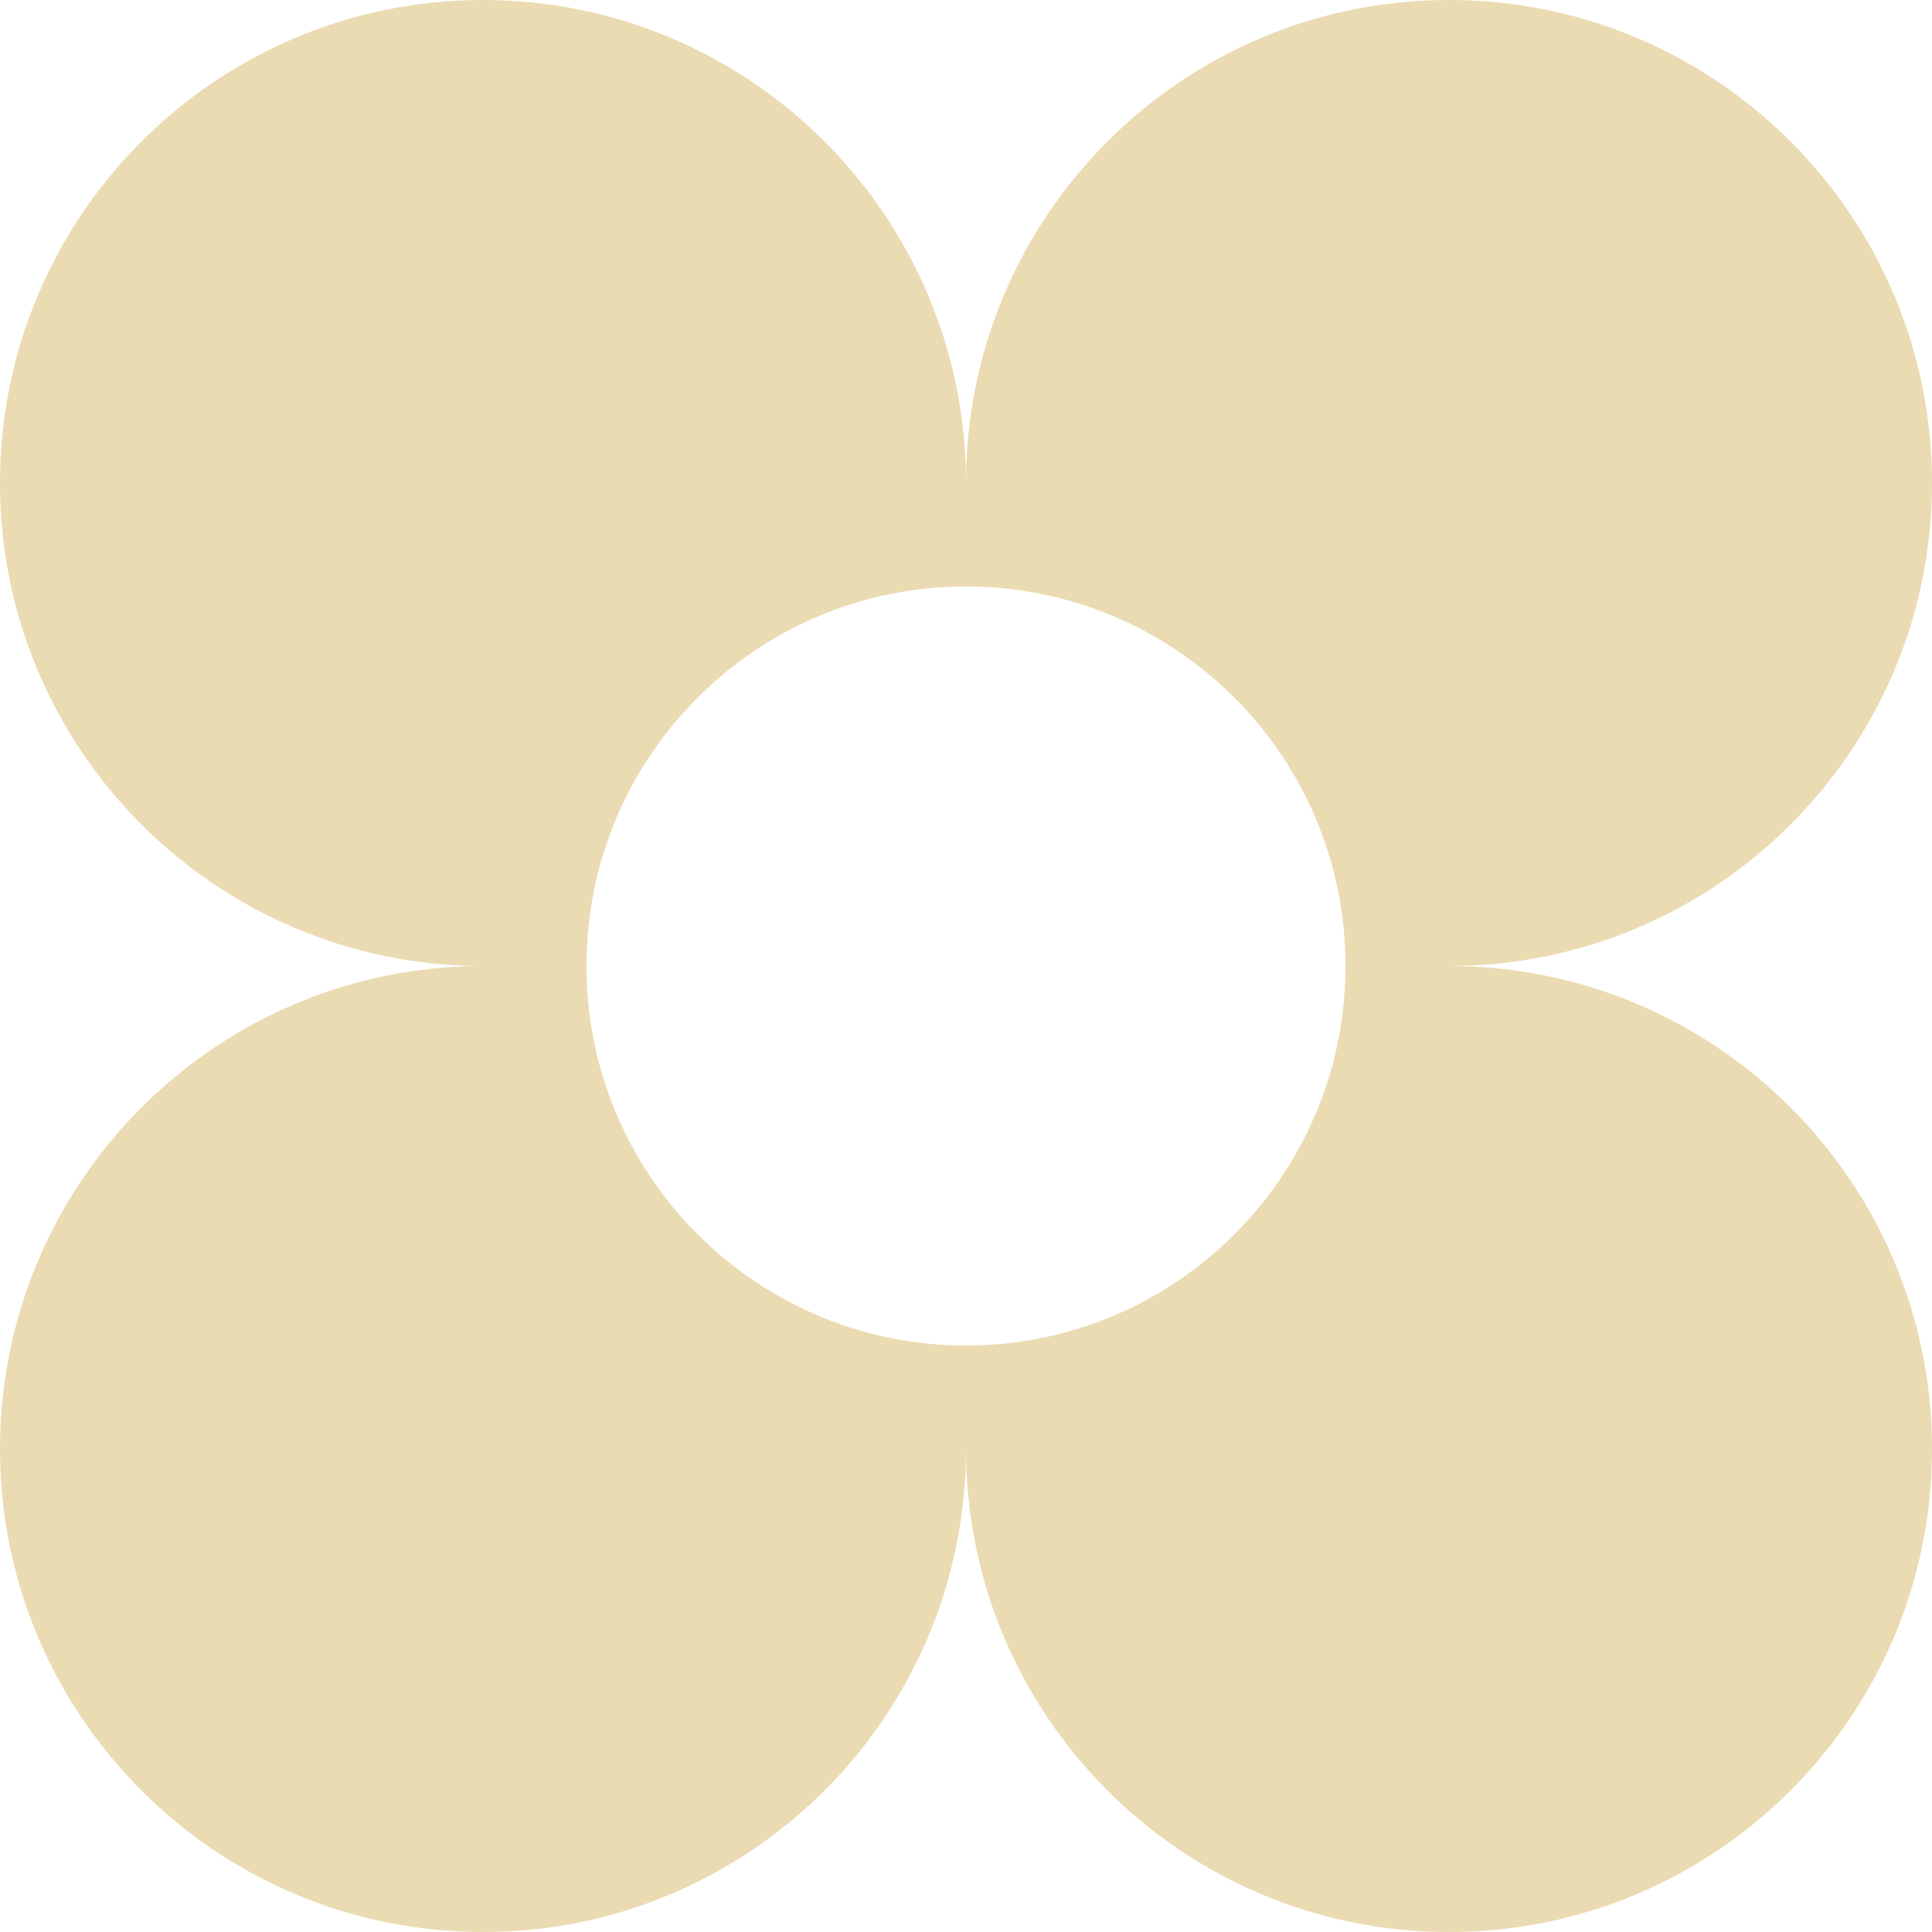
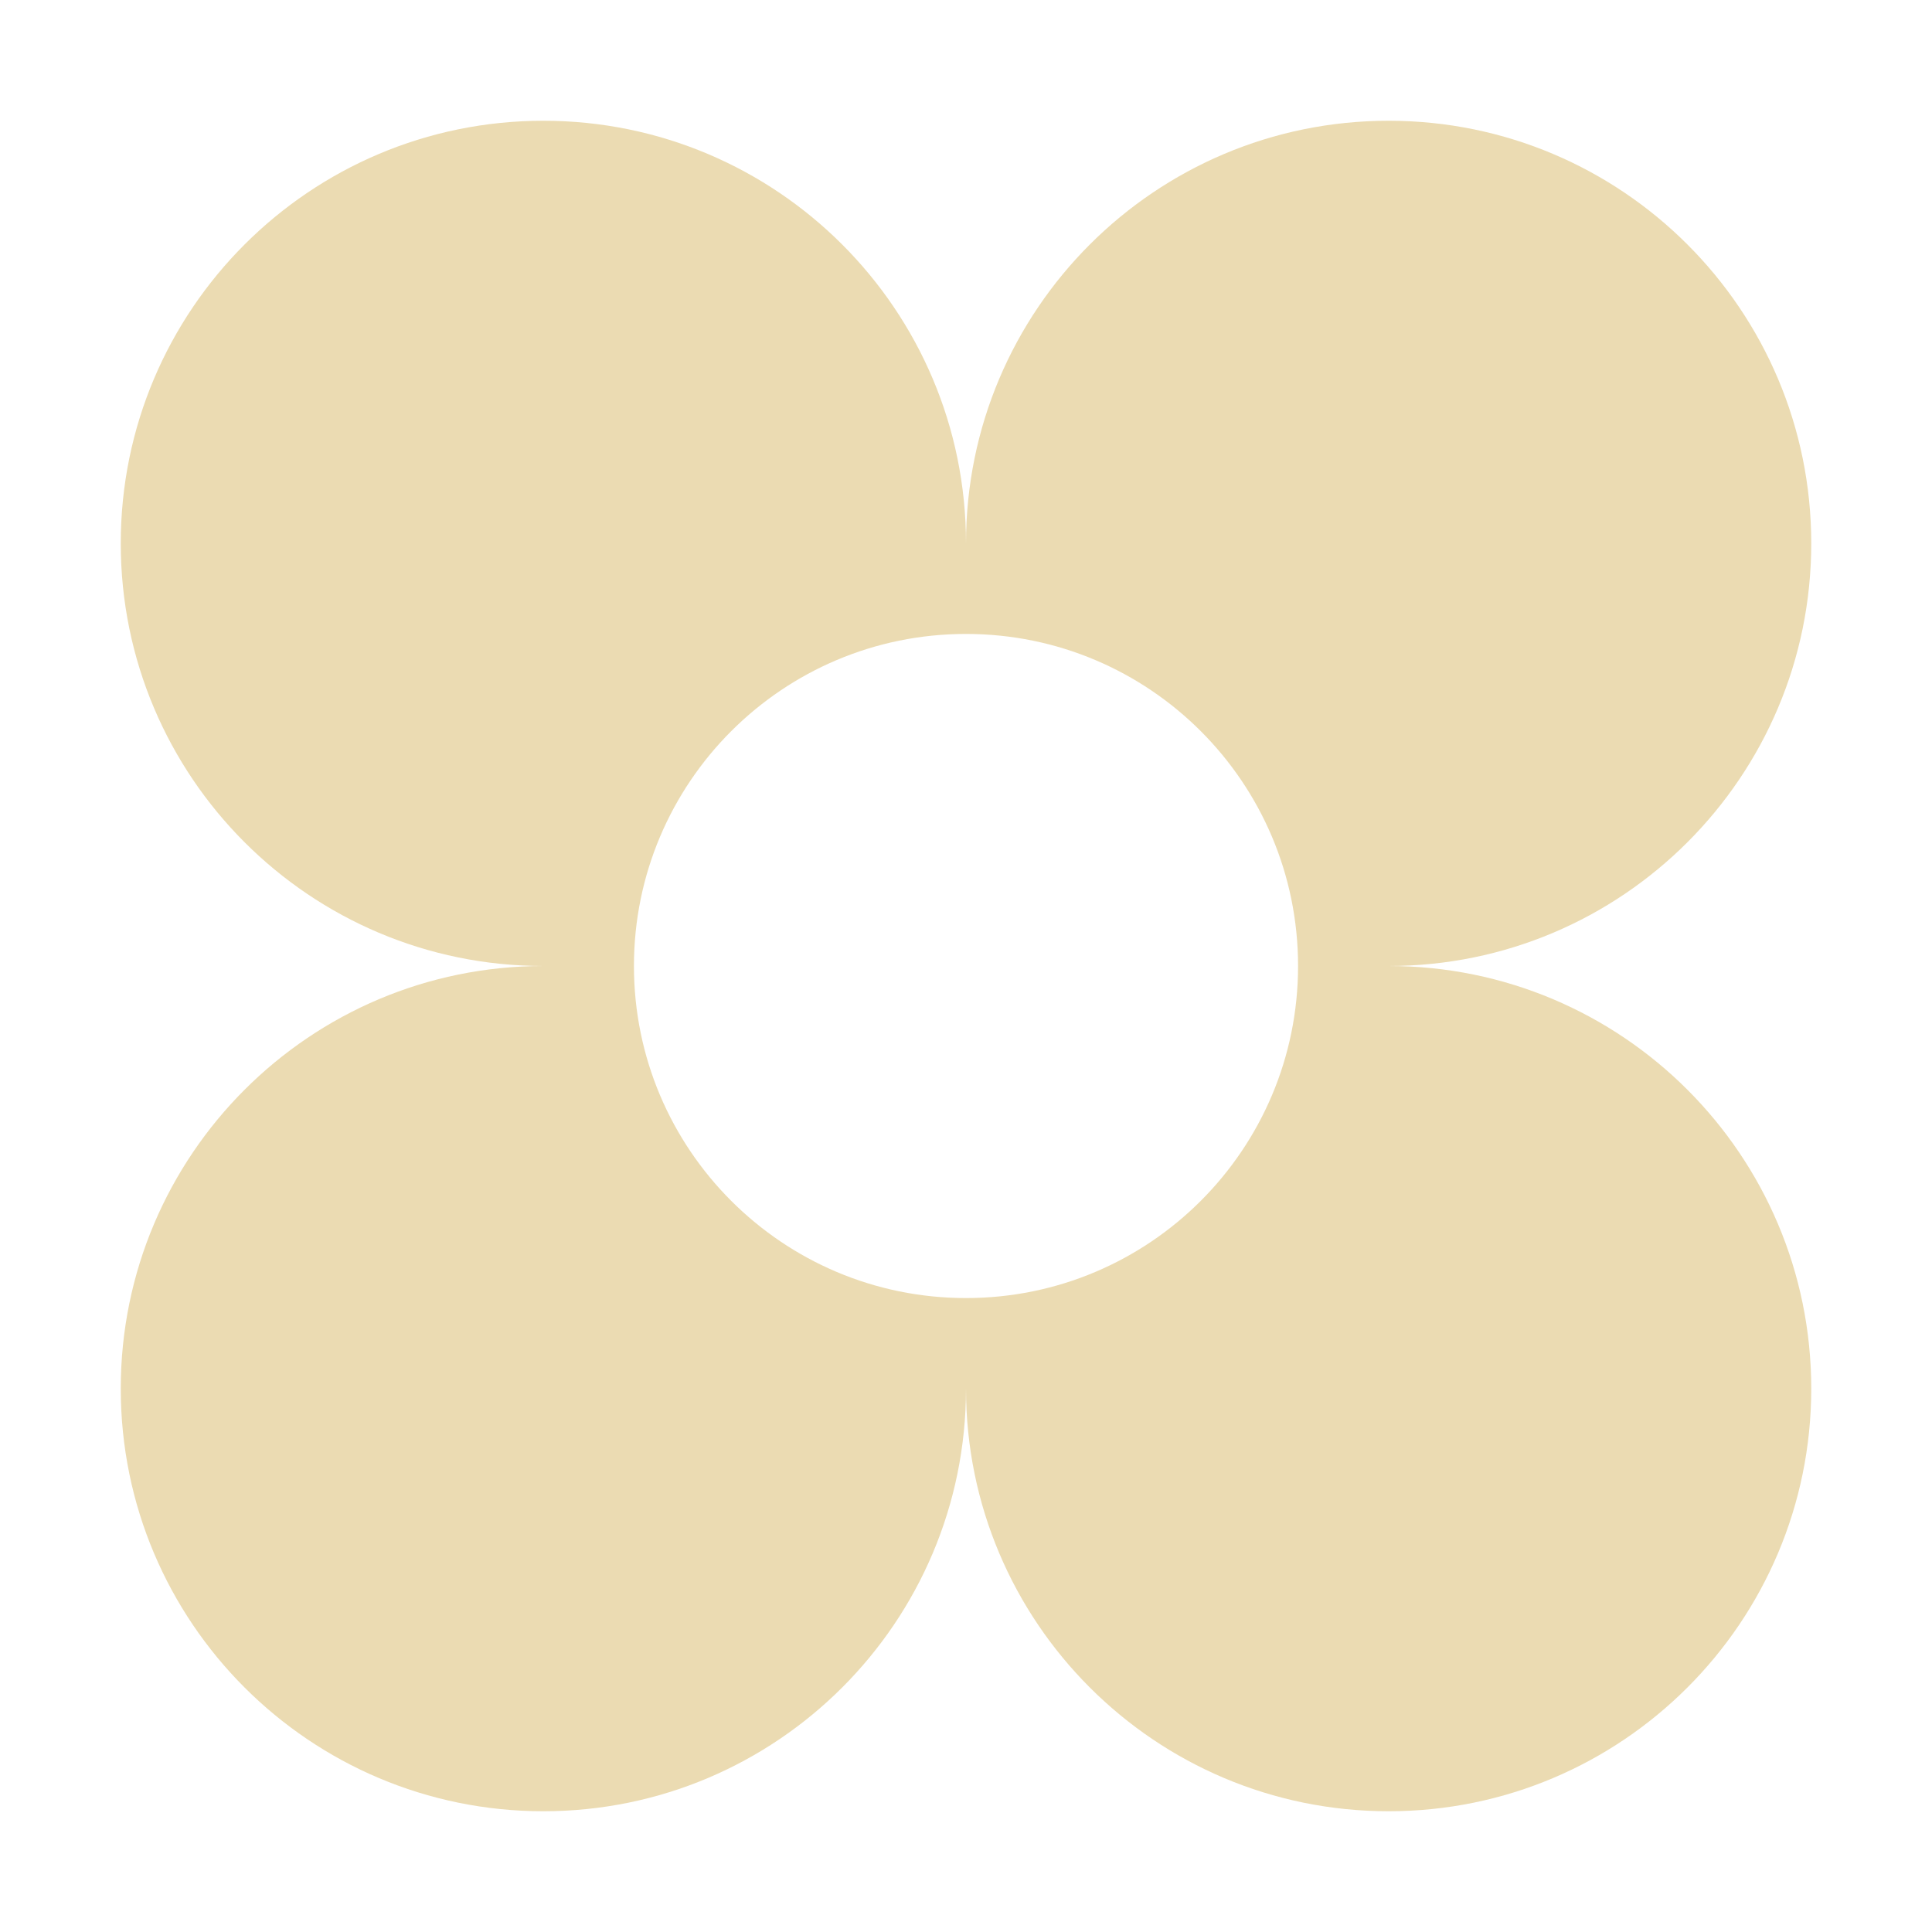
- <svg xmlns="http://www.w3.org/2000/svg" fill="none" width="16" height="16" viewBox="0 0 16 16">
+ <svg xmlns="http://www.w3.org/2000/svg" width="16" height="16" version="1.1">
  <defs>
-     <style id="current-color-scheme" type="text/css">
-    .ColorScheme-Text { color:#ebdbb2; } .ColorScheme-Highlight { color:#458588; }
-   </style>
-     <linearGradient id="arrongin" x1="0%" x2="0%" y1="0%" y2="100%">
-       <stop offset="0%" style="stop-color:#d79921" />
-       <stop offset="100%" style="stop-color:#b57614" />
-     </linearGradient>
-     <linearGradient id="aurora" x1="0%" x2="0%" y1="0%" y2="100%">
-       <stop offset="0%" style="stop-color:#83a598" />
-       <stop offset="100%" style="stop-color:#b16286" />
-     </linearGradient>
-     <linearGradient id="fitdance" x1="0%" x2="0%" y1="0%" y2="100%">
-       <stop offset="0%" style="stop-color:#8ec07c" />
-       <stop offset="100%" style="stop-color:#458588" />
-     </linearGradient>
-     <linearGradient id="oomox" x1="0%" x2="0%" y1="0%" y2="100%">
-       <stop offset="0%" style="stop-color:#458588" />
-       <stop offset="100%" style="stop-color:#928374" />
-     </linearGradient>
-     <linearGradient id="rainblue" x1="0%" x2="0%" y1="0%" y2="100%">
-       <stop offset="0%" style="stop-color:#b8bb26" />
-       <stop offset="100%" style="stop-color:#076678" />
-     </linearGradient>
-     <linearGradient id="sunrise" x1="0%" x2="0%" y1="0%" y2="100%">
-       <stop offset="0%" style="stop-color:#fe8019" />
-       <stop offset="100%" style="stop-color:#fabd2f" />
-     </linearGradient>
-     <linearGradient id="telinkrin" x1="0%" x2="0%" y1="0%" y2="100%">
-       <stop offset="0%" style="stop-color:#83a598" />
-       <stop offset="100%" style="stop-color:#83a598" />
-     </linearGradient>
-     <linearGradient id="60spsycho" x1="0%" x2="0%" y1="0%" y2="100%">
-       <stop offset="0%" style="stop-color:#fb4934" />
-       <stop offset="25%" style="stop-color:#fabd2f" />
-       <stop offset="50%" style="stop-color:#fe8019" />
-       <stop offset="100%" style="stop-color:#689d6a" />
-     </linearGradient>
-     <linearGradient id="90ssummer" x1="0%" x2="0%" y1="0%" y2="100%">
-       <stop offset="0%" style="stop-color:#b16286" />
-       <stop offset="20%" style="stop-color:#8ec07c" />
-       <stop offset="50%" style="stop-color:#fabd2f" />
-       <stop offset="100%" style="stop-color:#458588" />
-     </linearGradient>
+     <style type="text/css" id="current-color-scheme">.ColorScheme-Text { color:#ebdbb2; } .ColorScheme-Highlight { color:#458588; }</style>
  </defs>
-   <path fill="currentColor" class="ColorScheme-Text" fill-rule="evenodd" d="M4 8C1.791 8 0 6.209 0 4C0 1.791 1.791 0 4 0C6.209 0 8 1.791 8 4C8 1.791 9.791 0 12 0C14.209 0 16 1.791 16 4C16 6.209 14.209 8 12 8C14.209 8 16 9.791 16 12C16 14.209 14.209 16 12 16C9.791 16 8 14.209 8 12C8 14.209 6.209 16 4 16C1.791 16 0 14.209 0 12C0 9.791 1.791 8 4 8ZM11.143 8C11.143 9.736 9.736 11.143 8 11.143C6.264 11.143 4.857 9.736 4.857 8C4.857 6.264 6.264 4.857 8 4.857C9.736 4.857 11.143 6.264 11.143 8Z" clip-rule="evenodd" />
+   <path class="ColorScheme-Text" d="m4.5 1c-1.933 0-3.5 1.567-3.5 3.5s1.567 3.5 3.5 3.5c-1.933 0-3.5 1.567-3.5 3.5s1.567 3.5 3.5 3.5 3.5-1.567 3.5-3.5c0 1.933 1.567 3.5 3.5 3.5s3.5-1.567 3.5-3.5-1.567-3.5-3.5-3.5c1.933 0 3.5-1.567 3.5-3.5s-1.567-3.5-3.5-3.5-3.5 1.567-3.5 3.5c0-1.933-1.567-3.5-3.5-3.5zm3.5 4.25c1.519 0 2.75 1.231 2.75 2.75 0 1.519-1.231 2.75-2.75 2.75-1.519 0-2.75-1.231-2.75-2.75 0-1.519 1.231-2.75 2.75-2.75z" fill="currentColor" />
</svg>
